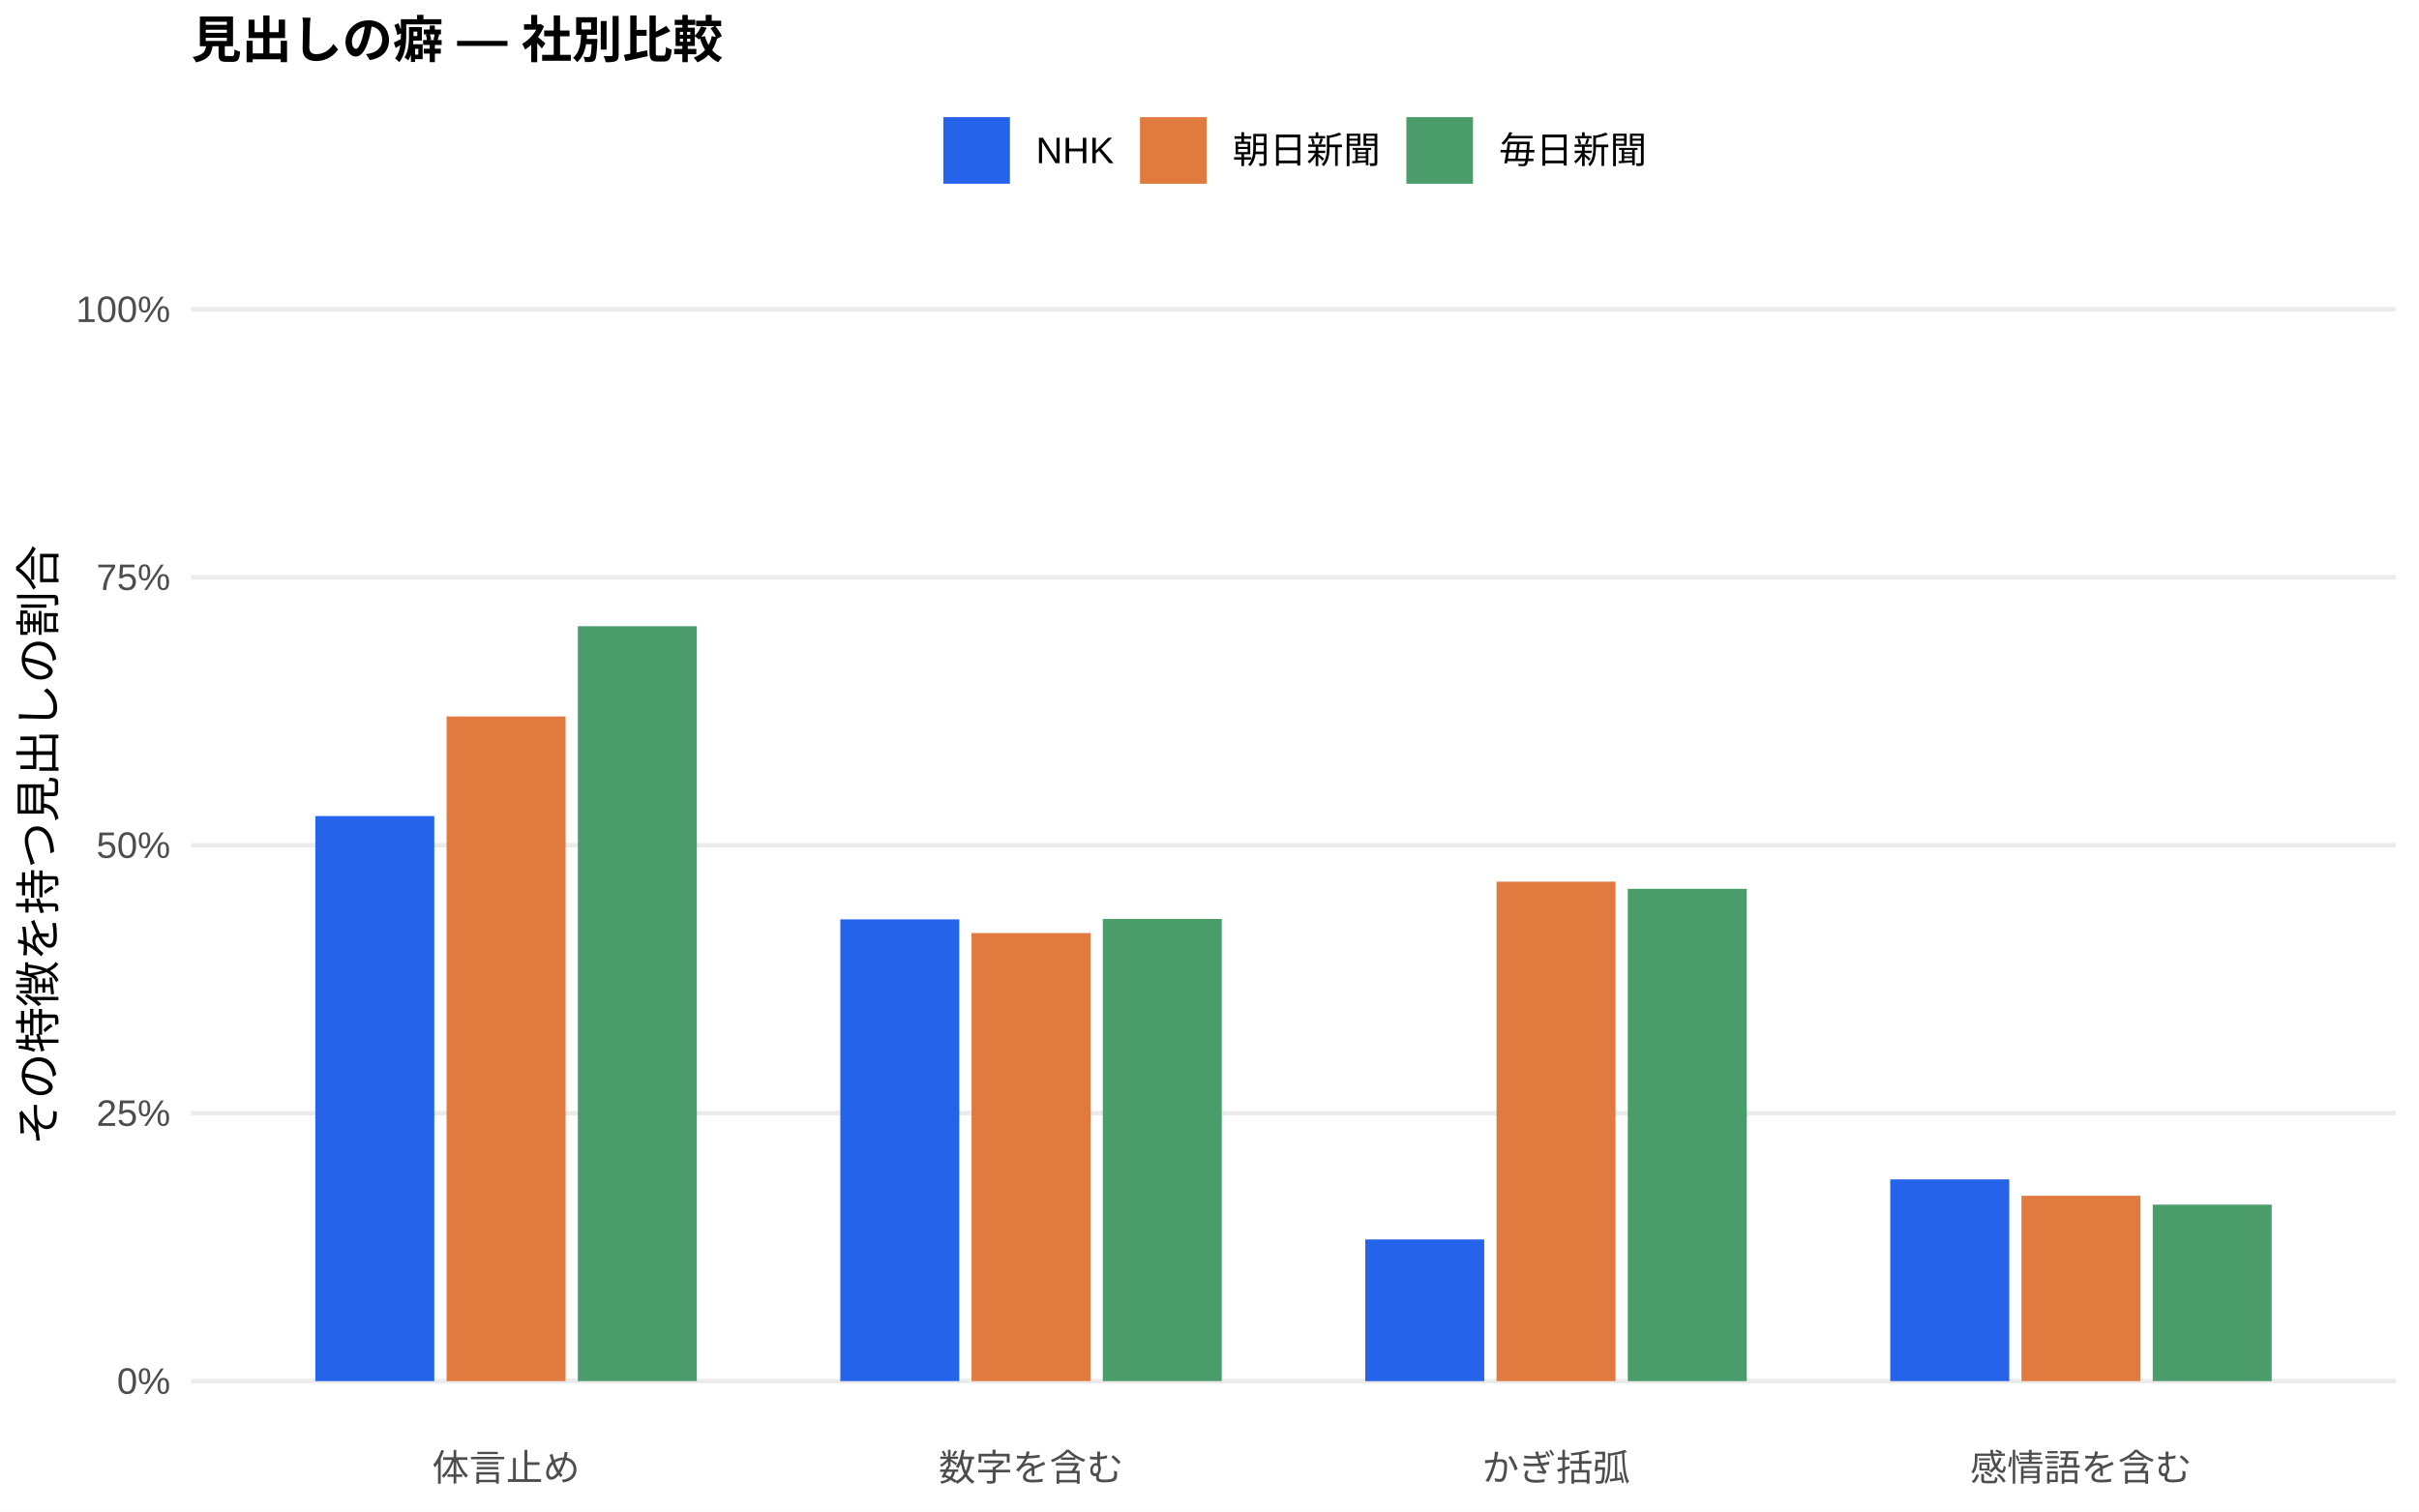
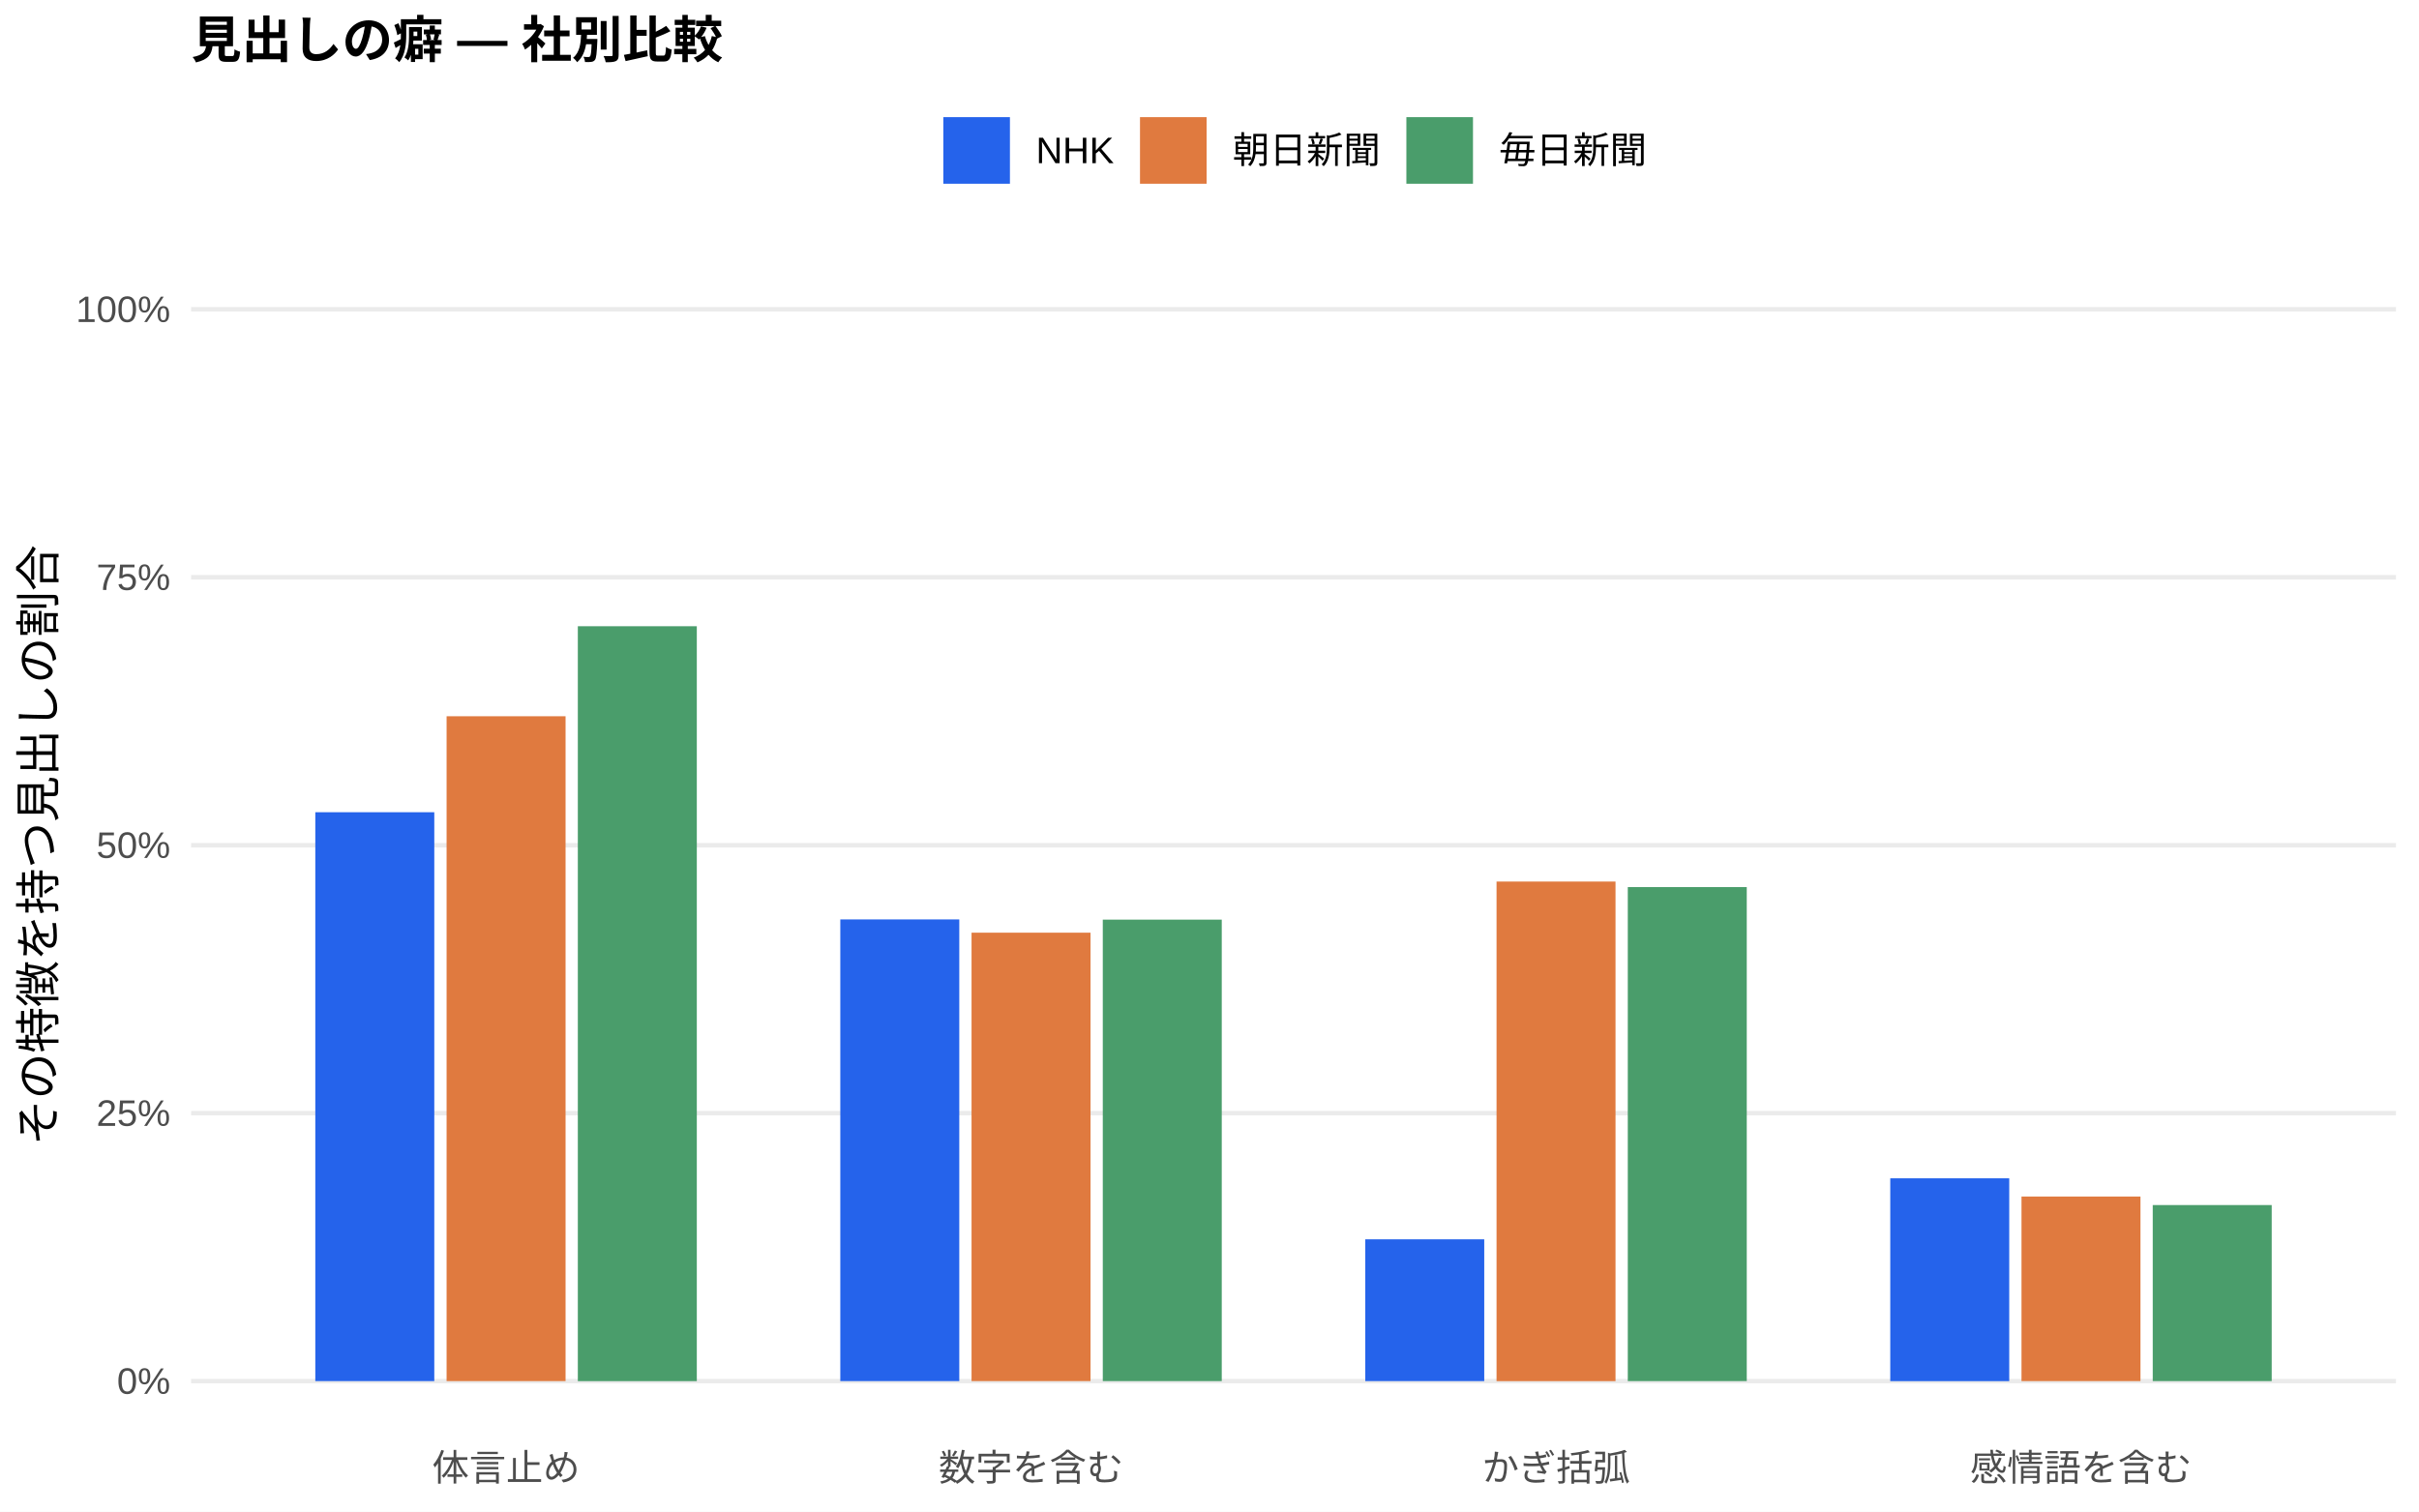
<svg xmlns="http://www.w3.org/2000/svg" width="576.00pt" height="360.00pt" viewBox="0 0 576.00 360.00">
  <g class="svglite">
    <defs>
      <style type="text/css">
    .svglite line, .svglite polyline, .svglite polygon, .svglite path, .svglite rect, .svglite circle {
      fill: none;
      stroke: #000000;
      stroke-linecap: round;
      stroke-linejoin: round;
      stroke-miterlimit: 10.00;
    }
    .svglite text {
      white-space: pre;
    }
    .svglite g.glyphgroup path {
      fill: inherit;
      stroke: none;
    }
  </style>
    </defs>
    <rect width="100%" height="100%" style="stroke: none; fill: #FFFFFF;" />
    <defs>
      <clipPath id="cpMC4wMHw1NzYuMDB8MC4wMHwzNjAuMDA=">
        <rect x="0.00" y="0.00" width="576.00" height="360.00" />
      </clipPath>
    </defs>
    <g clip-path="url(#cpMC4wMHw1NzYuMDB8MC4wMHwzNjAuMDA=)">
      <rect x="0.00" y="0.00" width="576.00" height="360.00" style="stroke-width: 1.07; stroke: none; fill: #FFFFFF;" />
    </g>
    <defs>
      <clipPath id="cpNDUuNTB8NTcwLjUyfDYwLjkxfDM0MS43MQ==">
        <rect x="45.50" y="60.91" width="525.02" height="280.80" />
      </clipPath>
    </defs>
    <g clip-path="url(#cpNDUuNTB8NTcwLjUyfDYwLjkxfDM0MS43MQ==)">
      <polyline points="45.50,328.94 570.52,328.94 " style="stroke-width: 1.07; stroke: #EBEBEB; stroke-linecap: butt;" />
      <polyline points="45.50,265.12 570.52,265.12 " style="stroke-width: 1.07; stroke: #EBEBEB; stroke-linecap: butt;" />
      <polyline points="45.50,201.31 570.52,201.31 " style="stroke-width: 1.07; stroke: #EBEBEB; stroke-linecap: butt;" />
      <polyline points="45.50,137.49 570.52,137.49 " style="stroke-width: 1.07; stroke: #EBEBEB; stroke-linecap: butt;" />
      <polyline points="45.50,73.67 570.52,73.67 " style="stroke-width: 1.07; stroke: #EBEBEB; stroke-linecap: butt;" />
-       <rect x="75.08" y="194.36" width="28.33" height="134.58" style="stroke-width: 1.07; stroke: none; stroke-linecap: butt; stroke-linejoin: miter; fill: #2563EB;" />
-       <rect x="200.09" y="218.97" width="28.33" height="109.97" style="stroke-width: 1.07; stroke: none; stroke-linecap: butt; stroke-linejoin: miter; fill: #2563EB;" />
-       <rect x="325.09" y="295.20" width="28.33" height="33.75" style="stroke-width: 1.07; stroke: none; stroke-linecap: butt; stroke-linejoin: miter; fill: #2563EB;" />
-       <rect x="450.10" y="280.90" width="28.33" height="48.04" style="stroke-width: 1.07; stroke: none; stroke-linecap: butt; stroke-linejoin: miter; fill: #2563EB;" />
-       <rect x="106.34" y="170.64" width="28.33" height="158.30" style="stroke-width: 1.07; stroke: none; stroke-linecap: butt; stroke-linejoin: miter; fill: #E07A3F;" />
-       <rect x="231.34" y="222.22" width="28.33" height="106.72" style="stroke-width: 1.07; stroke: none; stroke-linecap: butt; stroke-linejoin: miter; fill: #E07A3F;" />
-       <rect x="356.35" y="209.99" width="28.33" height="118.95" style="stroke-width: 1.07; stroke: none; stroke-linecap: butt; stroke-linejoin: miter; fill: #E07A3F;" />
-       <rect x="481.35" y="284.80" width="28.33" height="44.14" style="stroke-width: 1.07; stroke: none; stroke-linecap: butt; stroke-linejoin: miter; fill: #E07A3F;" />
-       <rect x="137.59" y="149.15" width="28.33" height="179.79" style="stroke-width: 1.07; stroke: none; stroke-linecap: butt; stroke-linejoin: miter; fill: #4A9D6B;" />
-       <rect x="262.59" y="218.86" width="28.33" height="110.08" style="stroke-width: 1.07; stroke: none; stroke-linecap: butt; stroke-linejoin: miter; fill: #4A9D6B;" />
-       <rect x="387.60" y="211.69" width="28.33" height="117.26" style="stroke-width: 1.07; stroke: none; stroke-linecap: butt; stroke-linejoin: miter; fill: #4A9D6B;" />
-       <rect x="512.60" y="286.91" width="28.33" height="42.03" style="stroke-width: 1.07; stroke: none; stroke-linecap: butt; stroke-linejoin: miter; fill: #4A9D6B;" />
+       <rect x="75.08" y="193.45" width="28.33" height="135.49" style="stroke-width: 1.07; stroke: none; stroke-linecap: butt; stroke-linejoin: miter; fill: #2563EB;" />
+       <rect x="200.09" y="218.98" width="28.33" height="109.96" style="stroke-width: 1.07; stroke: none; stroke-linecap: butt; stroke-linejoin: miter; fill: #2563EB;" />
+       <rect x="325.09" y="295.17" width="28.33" height="33.77" style="stroke-width: 1.07; stroke: none; stroke-linecap: butt; stroke-linejoin: miter; fill: #2563EB;" />
+       <rect x="450.10" y="280.64" width="28.33" height="48.31" style="stroke-width: 1.07; stroke: none; stroke-linecap: butt; stroke-linejoin: miter; fill: #2563EB;" />
+       <rect x="106.34" y="170.59" width="28.33" height="158.35" style="stroke-width: 1.07; stroke: none; stroke-linecap: butt; stroke-linejoin: miter; fill: #E07A3F;" />
+       <rect x="231.34" y="222.14" width="28.33" height="106.80" style="stroke-width: 1.07; stroke: none; stroke-linecap: butt; stroke-linejoin: miter; fill: #E07A3F;" />
+       <rect x="356.35" y="209.96" width="28.33" height="118.99" style="stroke-width: 1.07; stroke: none; stroke-linecap: butt; stroke-linejoin: miter; fill: #E07A3F;" />
+       <rect x="481.35" y="284.98" width="28.33" height="43.96" style="stroke-width: 1.07; stroke: none; stroke-linecap: butt; stroke-linejoin: miter; fill: #E07A3F;" />
+       <rect x="137.59" y="149.15" width="28.33" height="179.80" style="stroke-width: 1.07; stroke: none; stroke-linecap: butt; stroke-linejoin: miter; fill: #4A9D6B;" />
+       <rect x="262.59" y="219.03" width="28.33" height="109.91" style="stroke-width: 1.07; stroke: none; stroke-linecap: butt; stroke-linejoin: miter; fill: #4A9D6B;" />
+       <rect x="387.60" y="211.28" width="28.33" height="117.66" style="stroke-width: 1.07; stroke: none; stroke-linecap: butt; stroke-linejoin: miter; fill: #4A9D6B;" />
+       <rect x="512.60" y="287.01" width="28.33" height="41.93" style="stroke-width: 1.07; stroke: none; stroke-linecap: butt; stroke-linejoin: miter; fill: #4A9D6B;" />
    </g>
    <g clip-path="url(#cpMC4wMHw1NzYuMDB8MC4wMHwzNjAuMDA=)">
      <text x="40.57" y="331.97" text-anchor="end" style="font-size: 8.80px;fill: #4D4D4D; font-family: &quot;Liberation Sans&quot;;" textLength="12.72px" lengthAdjust="spacingAndGlyphs">0%</text>
      <text x="40.57" y="268.15" text-anchor="end" style="font-size: 8.80px;fill: #4D4D4D; font-family: &quot;Liberation Sans&quot;;" textLength="17.61px" lengthAdjust="spacingAndGlyphs">25%</text>
      <text x="40.57" y="204.33" text-anchor="end" style="font-size: 8.80px;fill: #4D4D4D; font-family: &quot;Liberation Sans&quot;;" textLength="17.61px" lengthAdjust="spacingAndGlyphs">50%</text>
      <text x="40.57" y="140.52" text-anchor="end" style="font-size: 8.80px;fill: #4D4D4D; font-family: &quot;Liberation Sans&quot;;" textLength="17.61px" lengthAdjust="spacingAndGlyphs">75%</text>
      <text x="40.57" y="76.70" text-anchor="end" style="font-size: 8.80px;fill: #4D4D4D; font-family: &quot;Liberation Sans&quot;;" textLength="22.50px" lengthAdjust="spacingAndGlyphs">100%</text>
      <text x="120.50" y="352.69" text-anchor="middle" style="font-size: 8.80px;fill: #4D4D4D; font-family: &quot;Liberation Sans&quot;;" textLength="35.19px" lengthAdjust="spacingAndGlyphs">体言止め</text>
      <text x="245.51" y="352.69" text-anchor="middle" style="font-size: 8.80px;fill: #4D4D4D; font-family: &quot;Liberation Sans&quot;;" textLength="43.98px" lengthAdjust="spacingAndGlyphs">数字を含む</text>
      <text x="370.51" y="352.69" text-anchor="middle" style="font-size: 8.80px;fill: #4D4D4D; font-family: &quot;Liberation Sans&quot;;" textLength="35.19px" lengthAdjust="spacingAndGlyphs">かぎ括弧</text>
      <text x="495.52" y="352.69" text-anchor="middle" style="font-size: 8.80px;fill: #4D4D4D; font-family: &quot;Liberation Sans&quot;;" textLength="52.78px" lengthAdjust="spacingAndGlyphs">感情語を含む</text>
      <text transform="translate(13.05,201.31) rotate(-90)" text-anchor="middle" style="font-size: 11.00px; font-family: &quot;Liberation Sans&quot;;" textLength="143.00px" lengthAdjust="spacingAndGlyphs">その特徴を持つ見出しの割合</text>
      <rect x="224.62" y="27.90" width="15.86" height="15.86" style="stroke-width: 1.07; stroke: none; stroke-linecap: butt; stroke-linejoin: miter; fill: #2563EB;" />
      <rect x="271.45" y="27.90" width="15.86" height="15.86" style="stroke-width: 1.07; stroke: none; stroke-linecap: butt; stroke-linejoin: miter; fill: #E07A3F;" />
      <rect x="334.88" y="27.90" width="15.86" height="15.86" style="stroke-width: 1.07; stroke: none; stroke-linecap: butt; stroke-linejoin: miter; fill: #4A9D6B;" />
      <text x="246.67" y="38.86" style="font-size: 8.80px; font-family: &quot;Liberation Sans&quot;;" textLength="18.59px" lengthAdjust="spacingAndGlyphs">NHK</text>
      <text x="293.50" y="38.86" style="font-size: 8.80px; font-family: &quot;Liberation Sans&quot;;" textLength="35.19px" lengthAdjust="spacingAndGlyphs">朝日新聞</text>
      <text x="356.93" y="38.86" style="font-size: 8.80px; font-family: &quot;Liberation Sans&quot;;" textLength="35.19px" lengthAdjust="spacingAndGlyphs">毎日新聞</text>
      <text x="45.50" y="13.74" style="font-size: 12.00px; font-weight: bold; font-family: &quot;Liberation Sans&quot;;" textLength="126.66px" lengthAdjust="spacingAndGlyphs">見出しの癖 — 社別比較</text>
    </g>
  </g>
</svg>
